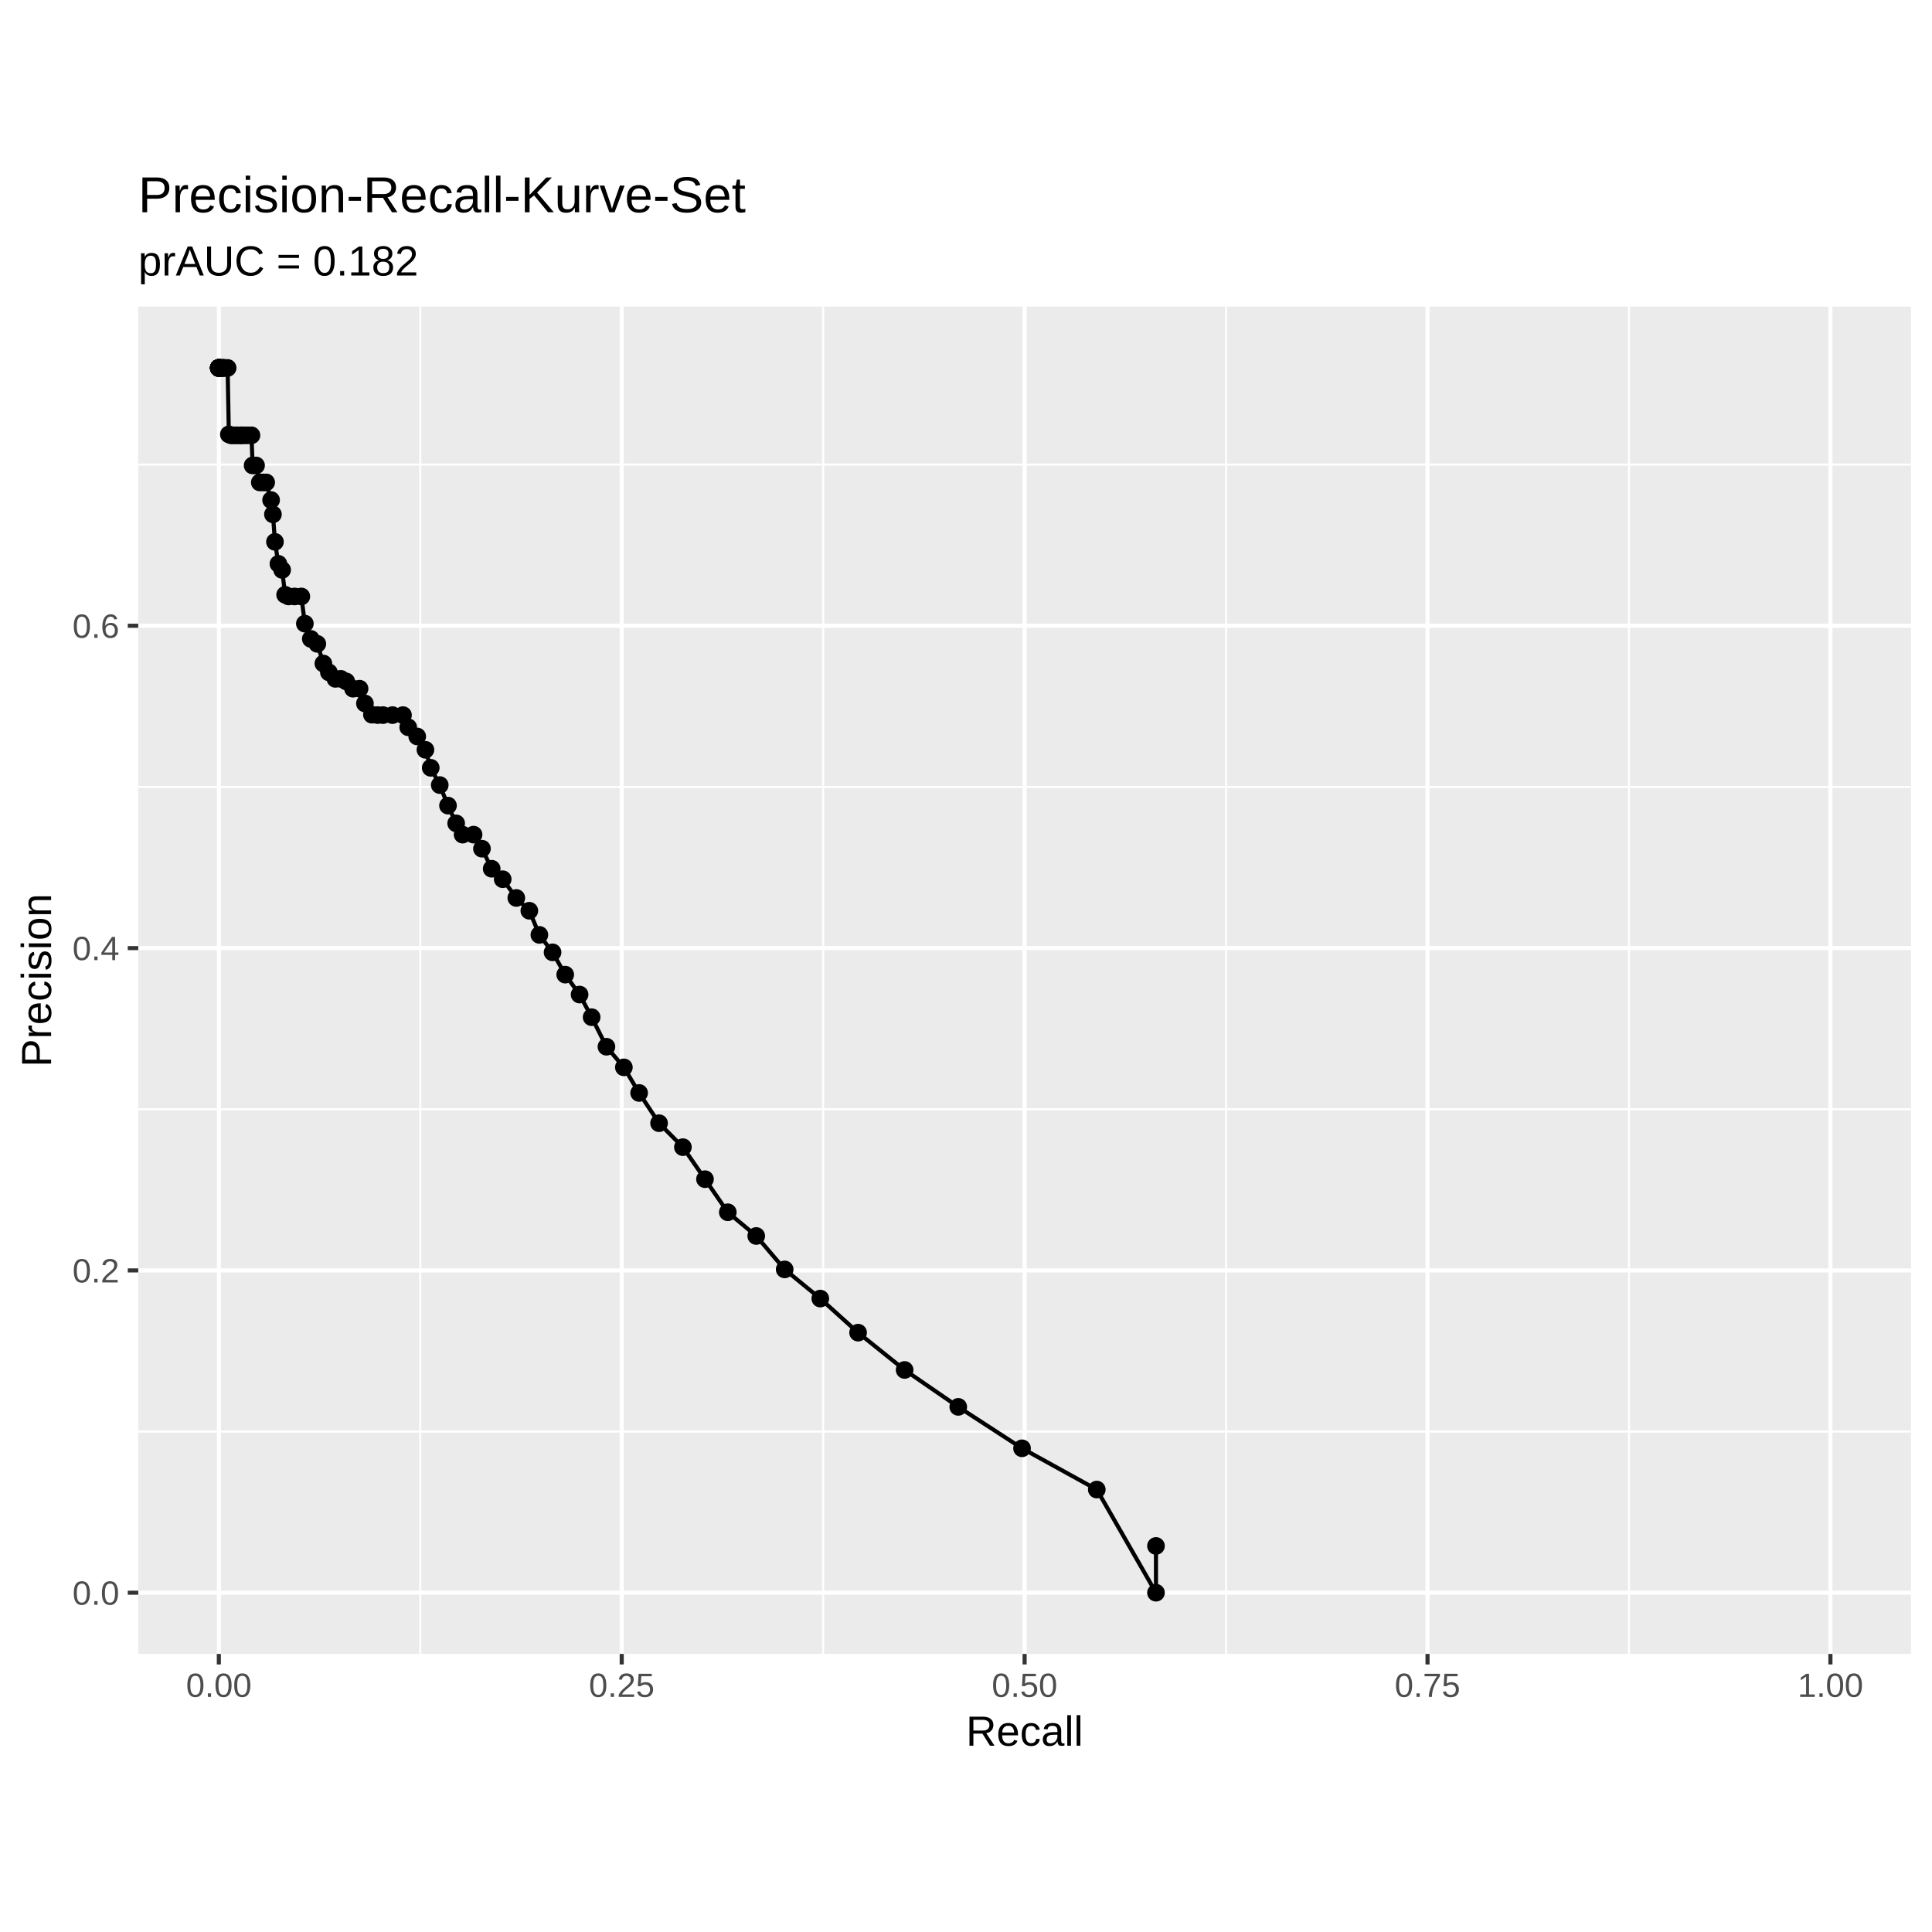
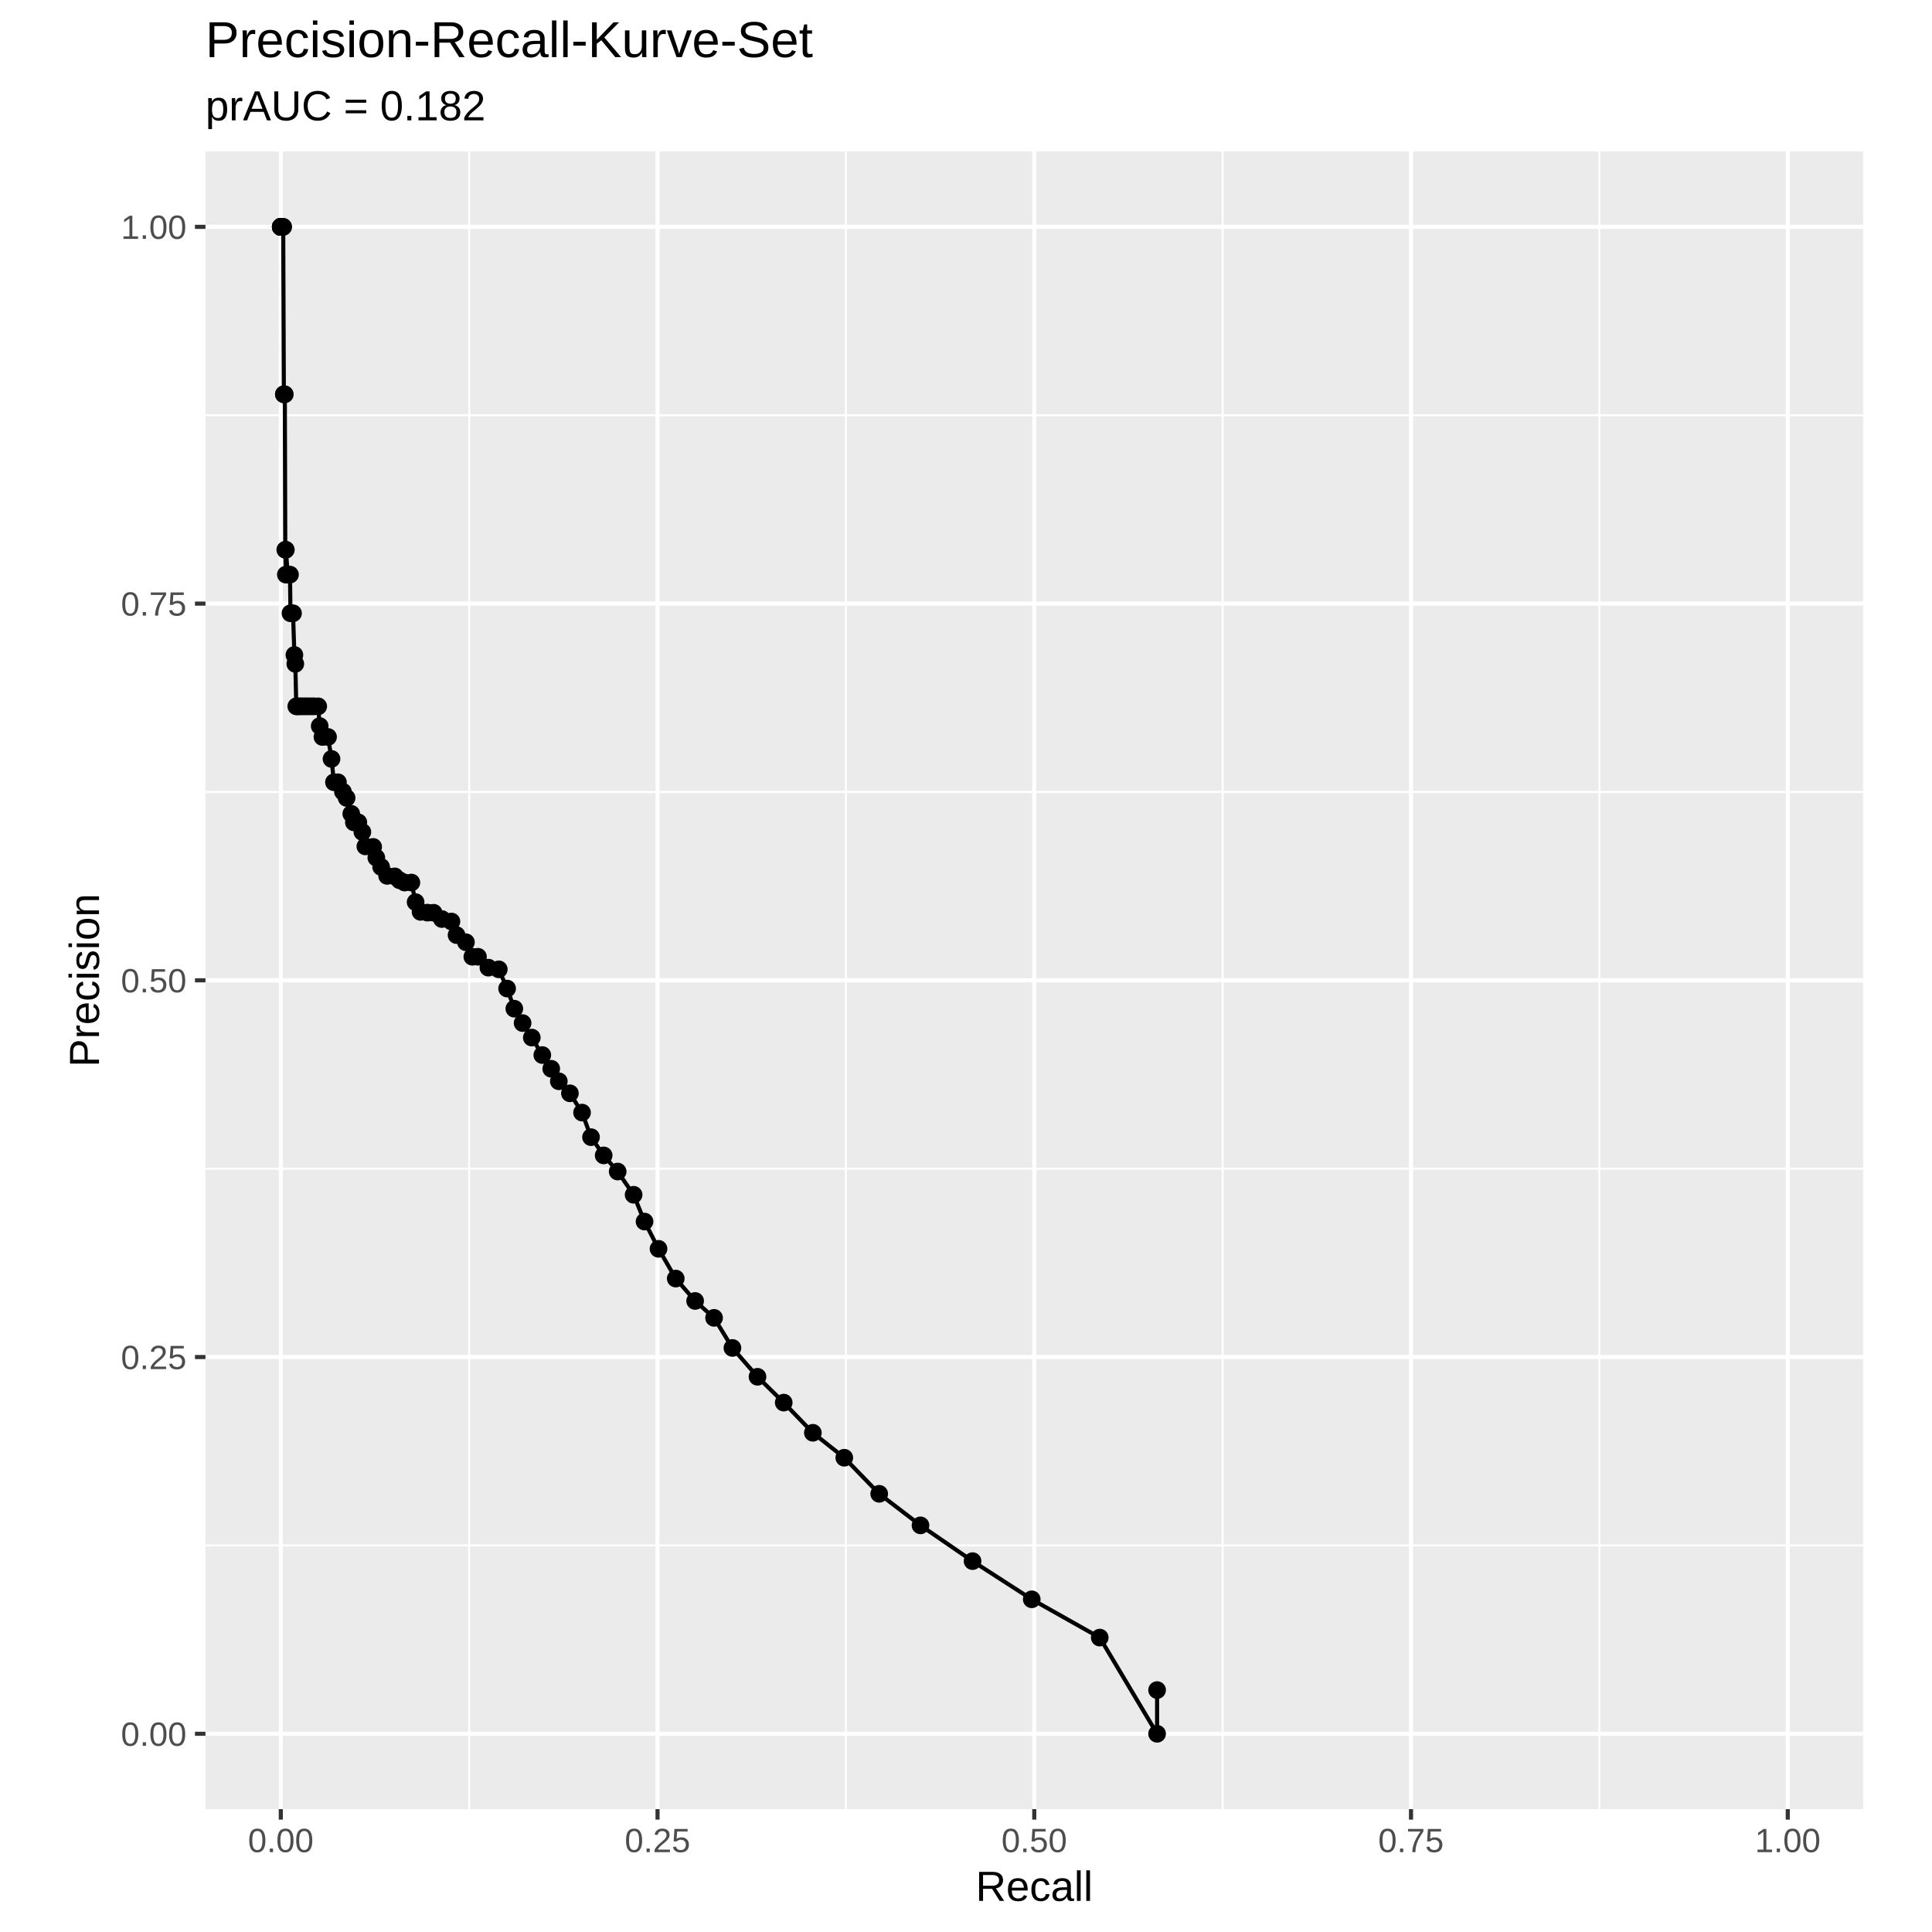
<svg xmlns="http://www.w3.org/2000/svg" class="svglite" width="504.00pt" height="504.00pt" viewBox="0 0 504.00 504.00">
  <defs>
    <style type="text/css">
    .svglite line, .svglite polyline, .svglite polygon, .svglite path, .svglite rect, .svglite circle {
      fill: none;
      stroke: #000000;
      stroke-linecap: round;
      stroke-linejoin: round;
      stroke-miterlimit: 10.00;
    }
    .svglite text {
      white-space: pre;
    }
  </style>
  </defs>
  <rect width="100%" height="100%" style="stroke: none; fill: #FFFFFF;" />
  <defs>
    <clipPath id="cpMC4wMHw1MDQuMDB8MC4wMHw1MDQuMDA=">
      <rect x="0.00" y="0.00" width="504.00" height="504.00" />
    </clipPath>
  </defs>
  <g clip-path="url(#cpMC4wMHw1MDQuMDB8MC4wMHw1MDQuMDA=)">
</g>
  <defs>
-     <clipPath id="cpMC4wMHw1MDQuMDB8NDAuNDh8NDYzLjUy">
-       <rect x="0" y="40.48" width="504.00" height="423.04" />
+     <clipPath id="cpMTIuNTB8NDkxLjUwfDAuMDB8NTA0LjAw">
+       <rect x="12.50" y="0.00" width="479.01" height="504.00" />
    </clipPath>
  </defs>
-   <g clip-path="url(#cpMC4wMHw1MDQuMDB8NDAuNDh8NDYzLjUy)">
-     <rect x="0" y="40.48" width="504.00" height="423.04" style="stroke-width: 1.07; stroke: #FFFFFF; fill: #FFFFFF;" />
+   <g clip-path="url(#cpMTIuNTB8NDkxLjUwfDAuMDB8NTA0LjAw)">
+     <rect x="12.50" y="0.00" width="479.01" height="504.00" style="stroke-width: 1.07; stroke: #FFFFFF; fill: #FFFFFF;" />
  </g>
  <g clip-path="url(#cpMC4wMHw1MDQuMDB8MC4wMHw1MDQuMDA=)">
</g>
  <defs>
-     <clipPath id="cpMzYuMDd8NDk4LjUyfDgwLjAwfDQzMS40Nw==">
-       <rect x="36.07" y="80.00" width="462.45" height="351.46" />
+     <clipPath id="cpNTMuNjB8NDg2LjAyfDM5LjUyfDQ3MS45NQ==">
+       <rect x="53.60" y="39.52" width="432.43" height="432.43" />
    </clipPath>
  </defs>
-   <g clip-path="url(#cpMzYuMDd8NDk4LjUyfDgwLjAwfDQzMS40Nw==)">
-     <rect x="36.07" y="80.00" width="462.45" height="351.46" style="stroke-width: 1.07; stroke: none; fill: #EBEBEB;" />
-     <polyline points="36.07,373.45 498.52,373.45 " style="stroke-width: 0.53; stroke: #FFFFFF; stroke-linecap: butt;" />
-     <polyline points="36.07,289.37 498.52,289.37 " style="stroke-width: 0.53; stroke: #FFFFFF; stroke-linecap: butt;" />
-     <polyline points="36.07,205.29 498.52,205.29 " style="stroke-width: 0.53; stroke: #FFFFFF; stroke-linecap: butt;" />
-     <polyline points="36.07,121.20 498.52,121.20 " style="stroke-width: 0.53; stroke: #FFFFFF; stroke-linecap: butt;" />
-     <polyline points="109.64,431.47 109.64,80.00 " style="stroke-width: 0.53; stroke: #FFFFFF; stroke-linecap: butt;" />
-     <polyline points="214.74,431.47 214.74,80.00 " style="stroke-width: 0.53; stroke: #FFFFFF; stroke-linecap: butt;" />
-     <polyline points="319.85,431.47 319.85,80.00 " style="stroke-width: 0.53; stroke: #FFFFFF; stroke-linecap: butt;" />
-     <polyline points="424.95,431.47 424.95,80.00 " style="stroke-width: 0.53; stroke: #FFFFFF; stroke-linecap: butt;" />
-     <polyline points="36.07,415.49 498.52,415.49 " style="stroke-width: 1.07; stroke: #FFFFFF; stroke-linecap: butt;" />
-     <polyline points="36.07,331.41 498.52,331.41 " style="stroke-width: 1.07; stroke: #FFFFFF; stroke-linecap: butt;" />
-     <polyline points="36.07,247.33 498.52,247.33 " style="stroke-width: 1.07; stroke: #FFFFFF; stroke-linecap: butt;" />
-     <polyline points="36.07,163.24 498.52,163.24 " style="stroke-width: 1.07; stroke: #FFFFFF; stroke-linecap: butt;" />
-     <polyline points="57.09,431.47 57.09,80.00 " style="stroke-width: 1.07; stroke: #FFFFFF; stroke-linecap: butt;" />
-     <polyline points="162.19,431.47 162.19,80.00 " style="stroke-width: 1.07; stroke: #FFFFFF; stroke-linecap: butt;" />
-     <polyline points="267.29,431.47 267.29,80.00 " style="stroke-width: 1.07; stroke: #FFFFFF; stroke-linecap: butt;" />
-     <polyline points="372.40,431.47 372.40,80.00 " style="stroke-width: 1.07; stroke: #FFFFFF; stroke-linecap: butt;" />
-     <polyline points="477.50,431.47 477.50,80.00 " style="stroke-width: 1.07; stroke: #FFFFFF; stroke-linecap: butt;" />
-     <circle cx="301.56" cy="415.49" r="1.95" style="stroke-width: 0.71; fill: #000000;" />
-     <circle cx="301.56" cy="403.29" r="1.95" style="stroke-width: 0.71; fill: #000000;" />
-     <circle cx="286.12" cy="388.58" r="1.95" style="stroke-width: 0.71; fill: #000000;" />
-     <circle cx="266.62" cy="377.82" r="1.95" style="stroke-width: 0.71; fill: #000000;" />
-     <circle cx="249.98" cy="367.01" r="1.95" style="stroke-width: 0.71; fill: #000000;" />
-     <circle cx="235.99" cy="357.38" r="1.95" style="stroke-width: 0.71; fill: #000000;" />
-     <circle cx="223.85" cy="347.65" r="1.95" style="stroke-width: 0.71; fill: #000000;" />
-     <circle cx="213.99" cy="338.76" r="1.95" style="stroke-width: 0.71; fill: #000000;" />
-     <circle cx="204.70" cy="331.15" r="1.95" style="stroke-width: 0.71; fill: #000000;" />
-     <circle cx="197.28" cy="322.43" r="1.95" style="stroke-width: 0.71; fill: #000000;" />
-     <circle cx="189.86" cy="316.24" r="1.95" style="stroke-width: 0.71; fill: #000000;" />
-     <circle cx="183.91" cy="307.61" r="1.95" style="stroke-width: 0.71; fill: #000000;" />
-     <circle cx="178.15" cy="299.26" r="1.95" style="stroke-width: 0.71; fill: #000000;" />
-     <circle cx="171.93" cy="293.01" r="1.95" style="stroke-width: 0.71; fill: #000000;" />
-     <circle cx="166.73" cy="285.12" r="1.95" style="stroke-width: 0.71; fill: #000000;" />
-     <circle cx="162.75" cy="278.44" r="1.95" style="stroke-width: 0.71; fill: #000000;" />
-     <circle cx="158.20" cy="273.06" r="1.95" style="stroke-width: 0.71; fill: #000000;" />
-     <circle cx="154.34" cy="265.35" r="1.95" style="stroke-width: 0.71; fill: #000000;" />
-     <circle cx="151.20" cy="259.45" r="1.95" style="stroke-width: 0.71; fill: #000000;" />
-     <circle cx="147.45" cy="254.25" r="1.95" style="stroke-width: 0.71; fill: #000000;" />
-     <circle cx="144.15" cy="248.44" r="1.95" style="stroke-width: 0.71; fill: #000000;" />
-     <circle cx="140.71" cy="243.88" r="1.95" style="stroke-width: 0.71; fill: #000000;" />
-     <circle cx="138.09" cy="237.59" r="1.95" style="stroke-width: 0.71; fill: #000000;" />
-     <circle cx="134.69" cy="234.25" r="1.95" style="stroke-width: 0.71; fill: #000000;" />
-     <circle cx="131.14" cy="229.36" r="1.95" style="stroke-width: 0.71; fill: #000000;" />
-     <circle cx="128.27" cy="226.63" r="1.95" style="stroke-width: 0.71; fill: #000000;" />
-     <circle cx="125.73" cy="221.40" r="1.95" style="stroke-width: 0.71; fill: #000000;" />
-     <circle cx="123.54" cy="217.73" r="1.95" style="stroke-width: 0.71; fill: #000000;" />
-     <circle cx="120.68" cy="217.73" r="1.95" style="stroke-width: 0.71; fill: #000000;" />
-     <circle cx="119.00" cy="214.79" r="1.95" style="stroke-width: 0.71; fill: #000000;" />
-     <circle cx="116.87" cy="210.16" r="1.95" style="stroke-width: 0.71; fill: #000000;" />
-     <circle cx="114.72" cy="204.80" r="1.95" style="stroke-width: 0.71; fill: #000000;" />
-     <circle cx="112.37" cy="200.30" r="1.95" style="stroke-width: 0.71; fill: #000000;" />
-     <circle cx="110.98" cy="195.60" r="1.95" style="stroke-width: 0.71; fill: #000000;" />
-     <circle cx="108.84" cy="192.12" r="1.95" style="stroke-width: 0.71; fill: #000000;" />
-     <circle cx="106.49" cy="189.72" r="1.95" style="stroke-width: 0.71; fill: #000000;" />
-     <circle cx="105.13" cy="186.55" r="1.95" style="stroke-width: 0.71; fill: #000000;" />
-     <circle cx="102.38" cy="186.55" r="1.95" style="stroke-width: 0.71; fill: #000000;" />
-     <circle cx="99.92" cy="186.55" r="1.95" style="stroke-width: 0.71; fill: #000000;" />
-     <circle cx="98.51" cy="186.55" r="1.95" style="stroke-width: 0.71; fill: #000000;" />
-     <circle cx="97.02" cy="186.44" r="1.95" style="stroke-width: 0.71; fill: #000000;" />
-     <circle cx="95.20" cy="183.51" r="1.95" style="stroke-width: 0.71; fill: #000000;" />
-     <circle cx="93.80" cy="179.66" r="1.95" style="stroke-width: 0.71; fill: #000000;" />
-     <circle cx="92.09" cy="179.66" r="1.95" style="stroke-width: 0.71; fill: #000000;" />
-     <circle cx="90.33" cy="177.77" r="1.95" style="stroke-width: 0.71; fill: #000000;" />
-     <circle cx="88.92" cy="177.09" r="1.95" style="stroke-width: 0.71; fill: #000000;" />
-     <circle cx="87.50" cy="177.09" r="1.95" style="stroke-width: 0.71; fill: #000000;" />
-     <circle cx="85.80" cy="175.40" r="1.95" style="stroke-width: 0.71; fill: #000000;" />
-     <circle cx="84.36" cy="173.09" r="1.95" style="stroke-width: 0.71; fill: #000000;" />
-     <circle cx="82.78" cy="167.96" r="1.95" style="stroke-width: 0.71; fill: #000000;" />
-     <circle cx="81.08" cy="166.67" r="1.95" style="stroke-width: 0.71; fill: #000000;" />
-     <circle cx="79.53" cy="162.69" r="1.95" style="stroke-width: 0.71; fill: #000000;" />
-     <circle cx="78.61" cy="155.60" r="1.95" style="stroke-width: 0.71; fill: #000000;" />
-     <circle cx="76.85" cy="155.60" r="1.95" style="stroke-width: 0.71; fill: #000000;" />
-     <circle cx="75.28" cy="155.60" r="1.95" style="stroke-width: 0.71; fill: #000000;" />
-     <circle cx="74.38" cy="155.16" r="1.95" style="stroke-width: 0.71; fill: #000000;" />
-     <circle cx="73.60" cy="148.67" r="1.95" style="stroke-width: 0.71; fill: #000000;" />
-     <circle cx="72.63" cy="147.09" r="1.95" style="stroke-width: 0.71; fill: #000000;" />
-     <circle cx="71.73" cy="141.35" r="1.95" style="stroke-width: 0.71; fill: #000000;" />
-     <circle cx="71.20" cy="134.18" r="1.95" style="stroke-width: 0.71; fill: #000000;" />
-     <circle cx="70.72" cy="130.45" r="1.95" style="stroke-width: 0.71; fill: #000000;" />
-     <circle cx="69.44" cy="125.85" r="1.95" style="stroke-width: 0.71; fill: #000000;" />
-     <circle cx="68.66" cy="125.85" r="1.95" style="stroke-width: 0.71; fill: #000000;" />
-     <circle cx="67.77" cy="125.85" r="1.95" style="stroke-width: 0.71; fill: #000000;" />
-     <circle cx="66.80" cy="121.42" r="1.95" style="stroke-width: 0.71; fill: #000000;" />
-     <circle cx="65.90" cy="121.42" r="1.95" style="stroke-width: 0.71; fill: #000000;" />
-     <circle cx="65.60" cy="113.56" r="1.95" style="stroke-width: 0.71; fill: #000000;" />
-     <circle cx="64.67" cy="113.56" r="1.95" style="stroke-width: 0.71; fill: #000000;" />
-     <circle cx="63.80" cy="113.56" r="1.95" style="stroke-width: 0.71; fill: #000000;" />
-     <circle cx="63.00" cy="113.56" r="1.95" style="stroke-width: 0.71; fill: #000000;" />
-     <circle cx="62.84" cy="113.56" r="1.95" style="stroke-width: 0.71; fill: #000000;" />
-     <circle cx="61.99" cy="113.56" r="1.95" style="stroke-width: 0.71; fill: #000000;" />
-     <circle cx="61.48" cy="113.56" r="1.95" style="stroke-width: 0.71; fill: #000000;" />
-     <circle cx="60.73" cy="113.56" r="1.95" style="stroke-width: 0.71; fill: #000000;" />
-     <circle cx="60.28" cy="113.56" r="1.95" style="stroke-width: 0.71; fill: #000000;" />
-     <circle cx="59.70" cy="113.32" r="1.95" style="stroke-width: 0.71; fill: #000000;" />
-     <circle cx="59.38" cy="95.98" r="1.95" style="stroke-width: 0.71; fill: #000000;" />
-     <circle cx="58.60" cy="95.98" r="1.95" style="stroke-width: 0.71; fill: #000000;" />
-     <circle cx="58.32" cy="95.98" r="1.95" style="stroke-width: 0.71; fill: #000000;" />
-     <circle cx="58.16" cy="95.98" r="1.95" style="stroke-width: 0.71; fill: #000000;" />
-     <circle cx="58.07" cy="95.98" r="1.95" style="stroke-width: 0.71; fill: #000000;" />
-     <circle cx="57.61" cy="95.98" r="1.95" style="stroke-width: 0.71; fill: #000000;" />
-     <circle cx="57.39" cy="95.98" r="1.95" style="stroke-width: 0.71; fill: #000000;" />
-     <circle cx="57.39" cy="95.98" r="1.95" style="stroke-width: 0.71; fill: #000000;" />
-     <circle cx="57.39" cy="95.98" r="1.95" style="stroke-width: 0.71; fill: #000000;" />
-     <circle cx="57.18" cy="95.98" r="1.95" style="stroke-width: 0.71; fill: #000000;" />
-     <circle cx="57.09" cy="95.98" r="1.95" style="stroke-width: 0.71; fill: #000000;" />
-     <circle cx="57.09" cy="95.98" r="1.95" style="stroke-width: 0.71; fill: #000000;" />
-     <circle cx="57.09" cy="95.98" r="1.95" style="stroke-width: 0.71; fill: #000000;" />
-     <circle cx="57.09" cy="95.98" r="1.95" style="stroke-width: 0.71; fill: #000000;" />
-     <circle cx="57.09" cy="95.98" r="1.95" style="stroke-width: 0.71; fill: #000000;" />
-     <circle cx="57.09" cy="95.98" r="1.95" style="stroke-width: 0.71; fill: #000000;" />
-     <circle cx="57.09" cy="95.98" r="1.95" style="stroke-width: 0.71; fill: #000000;" />
-     <circle cx="57.09" cy="95.98" r="1.95" style="stroke-width: 0.71; fill: #000000;" />
-     <circle cx="57.09" cy="95.98" r="1.95" style="stroke-width: 0.71; fill: #000000;" />
-     <circle cx="57.09" cy="95.98" r="1.95" style="stroke-width: 0.71; fill: #000000;" />
-     <circle cx="57.09" cy="95.98" r="1.95" style="stroke-width: 0.71; fill: #000000;" />
-     <circle cx="57.09" cy="95.98" r="1.95" style="stroke-width: 0.71; fill: #000000;" />
-     <circle cx="57.09" cy="95.98" r="1.95" style="stroke-width: 0.71; fill: #000000;" />
-     <circle cx="57.09" cy="95.98" r="1.95" style="stroke-width: 0.71; fill: #000000;" />
-     <circle cx="57.09" cy="95.98" r="1.95" style="stroke-width: 0.71; fill: #000000;" />
-     <circle cx="57.09" cy="95.98" r="1.95" style="stroke-width: 0.71; fill: #000000;" />
-     <circle cx="57.09" cy="95.98" r="1.95" style="stroke-width: 0.71; fill: #000000;" />
-     <polyline points="57.09,95.98 57.09,95.98 57.09,95.98 57.09,95.98 57.09,95.98 57.09,95.98 57.09,95.98 57.09,95.98 57.09,95.98 57.09,95.98 57.09,95.98 57.09,95.98 57.09,95.98 57.09,95.98 57.09,95.98 57.09,95.98 57.09,95.98 57.18,95.98 57.39,95.98 57.39,95.98 57.39,95.98 57.61,95.98 58.07,95.98 58.16,95.98 58.32,95.98 58.60,95.98 59.38,95.98 59.70,113.32 60.28,113.56 60.73,113.56 61.48,113.56 61.99,113.56 62.84,113.56 63.00,113.56 63.80,113.56 64.67,113.56 65.60,113.56 65.90,121.42 66.80,121.42 67.77,125.85 68.66,125.85 69.44,125.85 70.72,130.45 71.20,134.18 71.73,141.35 72.63,147.09 73.60,148.67 74.38,155.16 75.28,155.60 76.85,155.60 78.61,155.60 79.53,162.69 81.08,166.67 82.78,167.96 84.36,173.09 85.80,175.40 87.50,177.09 88.92,177.09 90.33,177.77 92.09,179.66 93.80,179.66 95.20,183.51 97.02,186.44 98.51,186.55 99.92,186.55 102.38,186.55 105.13,186.55 106.49,189.72 108.84,192.12 110.98,195.60 112.37,200.30 114.72,204.80 116.87,210.16 119.00,214.79 120.68,217.73 123.54,217.73 125.73,221.40 128.27,226.63 131.14,229.36 134.69,234.25 138.09,237.59 140.71,243.88 144.15,248.44 147.45,254.25 151.20,259.45 154.34,265.35 158.20,273.06 162.75,278.44 166.73,285.12 171.93,293.01 178.15,299.26 183.91,307.61 189.86,316.24 197.28,322.43 204.70,331.15 213.99,338.76 223.85,347.65 235.99,357.38 249.98,367.01 266.62,377.82 286.12,388.58 301.56,415.49 301.56,403.29 " style="stroke-width: 1.07; stroke-linecap: butt;" />
+   <g clip-path="url(#cpNTMuNjB8NDg2LjAyfDM5LjUyfDQ3MS45NQ==)">
+     <rect x="53.60" y="39.52" width="432.43" height="432.43" style="stroke-width: 1.07; stroke: none; fill: #EBEBEB;" />
+     <polyline points="53.60,403.15 486.02,403.15 " style="stroke-width: 0.53; stroke: #FFFFFF; stroke-linecap: butt;" />
+     <polyline points="53.60,304.87 486.02,304.87 " style="stroke-width: 0.53; stroke: #FFFFFF; stroke-linecap: butt;" />
+     <polyline points="53.60,206.60 486.02,206.60 " style="stroke-width: 0.53; stroke: #FFFFFF; stroke-linecap: butt;" />
+     <polyline points="53.60,108.32 486.02,108.32 " style="stroke-width: 0.53; stroke: #FFFFFF; stroke-linecap: butt;" />
+     <polyline points="122.39,471.95 122.39,39.52 " style="stroke-width: 0.53; stroke: #FFFFFF; stroke-linecap: butt;" />
+     <polyline points="220.67,471.95 220.67,39.52 " style="stroke-width: 0.53; stroke: #FFFFFF; stroke-linecap: butt;" />
+     <polyline points="318.95,471.95 318.95,39.52 " style="stroke-width: 0.53; stroke: #FFFFFF; stroke-linecap: butt;" />
+     <polyline points="417.23,471.95 417.23,39.52 " style="stroke-width: 0.53; stroke: #FFFFFF; stroke-linecap: butt;" />
+     <polyline points="53.60,452.29 486.02,452.29 " style="stroke-width: 1.07; stroke: #FFFFFF; stroke-linecap: butt;" />
+     <polyline points="53.60,354.01 486.02,354.01 " style="stroke-width: 1.07; stroke: #FFFFFF; stroke-linecap: butt;" />
+     <polyline points="53.60,255.74 486.02,255.74 " style="stroke-width: 1.07; stroke: #FFFFFF; stroke-linecap: butt;" />
+     <polyline points="53.60,157.46 486.02,157.46 " style="stroke-width: 1.07; stroke: #FFFFFF; stroke-linecap: butt;" />
+     <polyline points="53.60,59.18 486.02,59.18 " style="stroke-width: 1.07; stroke: #FFFFFF; stroke-linecap: butt;" />
+     <polyline points="73.25,471.95 73.25,39.52 " style="stroke-width: 1.07; stroke: #FFFFFF; stroke-linecap: butt;" />
+     <polyline points="171.53,471.95 171.53,39.52 " style="stroke-width: 1.07; stroke: #FFFFFF; stroke-linecap: butt;" />
+     <polyline points="269.81,471.95 269.81,39.52 " style="stroke-width: 1.07; stroke: #FFFFFF; stroke-linecap: butt;" />
+     <polyline points="368.09,471.95 368.09,39.52 " style="stroke-width: 1.07; stroke: #FFFFFF; stroke-linecap: butt;" />
+     <polyline points="466.37,471.95 466.37,39.52 " style="stroke-width: 1.07; stroke: #FFFFFF; stroke-linecap: butt;" />
+     <circle cx="301.85" cy="452.29" r="1.95" style="stroke-width: 0.71; fill: #000000;" />
+     <circle cx="301.85" cy="440.89" r="1.95" style="stroke-width: 0.71; fill: #000000;" />
+     <circle cx="286.89" cy="427.20" r="1.95" style="stroke-width: 0.71; fill: #000000;" />
+     <circle cx="269.15" cy="417.21" r="1.95" style="stroke-width: 0.71; fill: #000000;" />
+     <circle cx="253.71" cy="407.25" r="1.95" style="stroke-width: 0.71; fill: #000000;" />
+     <circle cx="240.13" cy="397.92" r="1.95" style="stroke-width: 0.71; fill: #000000;" />
+     <circle cx="229.36" cy="389.69" r="1.95" style="stroke-width: 0.71; fill: #000000;" />
+     <circle cx="220.25" cy="380.28" r="1.95" style="stroke-width: 0.71; fill: #000000;" />
+     <circle cx="212.05" cy="373.77" r="1.95" style="stroke-width: 0.71; fill: #000000;" />
+     <circle cx="204.45" cy="365.90" r="1.95" style="stroke-width: 0.71; fill: #000000;" />
+     <circle cx="197.61" cy="359.16" r="1.95" style="stroke-width: 0.71; fill: #000000;" />
+     <circle cx="191.07" cy="351.64" r="1.95" style="stroke-width: 0.71; fill: #000000;" />
+     <circle cx="186.28" cy="343.79" r="1.95" style="stroke-width: 0.71; fill: #000000;" />
+     <circle cx="181.34" cy="339.38" r="1.95" style="stroke-width: 0.71; fill: #000000;" />
+     <circle cx="176.28" cy="333.54" r="1.95" style="stroke-width: 0.71; fill: #000000;" />
+     <circle cx="171.79" cy="325.78" r="1.95" style="stroke-width: 0.71; fill: #000000;" />
+     <circle cx="168.14" cy="318.67" r="1.95" style="stroke-width: 0.71; fill: #000000;" />
+     <circle cx="165.29" cy="311.68" r="1.95" style="stroke-width: 0.71; fill: #000000;" />
+     <circle cx="161.13" cy="305.62" r="1.95" style="stroke-width: 0.71; fill: #000000;" />
+     <circle cx="157.48" cy="301.41" r="1.95" style="stroke-width: 0.71; fill: #000000;" />
+     <circle cx="154.18" cy="296.65" r="1.95" style="stroke-width: 0.71; fill: #000000;" />
+     <circle cx="151.84" cy="290.24" r="1.95" style="stroke-width: 0.71; fill: #000000;" />
+     <circle cx="148.67" cy="285.21" r="1.95" style="stroke-width: 0.71; fill: #000000;" />
+     <circle cx="145.78" cy="282.07" r="1.95" style="stroke-width: 0.71; fill: #000000;" />
+     <circle cx="143.80" cy="278.81" r="1.95" style="stroke-width: 0.71; fill: #000000;" />
+     <circle cx="141.47" cy="275.23" r="1.95" style="stroke-width: 0.71; fill: #000000;" />
+     <circle cx="138.73" cy="270.67" r="1.95" style="stroke-width: 0.71; fill: #000000;" />
+     <circle cx="136.33" cy="266.89" r="1.95" style="stroke-width: 0.71; fill: #000000;" />
+     <circle cx="134.17" cy="263.14" r="1.95" style="stroke-width: 0.71; fill: #000000;" />
+     <circle cx="132.29" cy="257.88" r="1.95" style="stroke-width: 0.71; fill: #000000;" />
+     <circle cx="130.12" cy="252.87" r="1.95" style="stroke-width: 0.71; fill: #000000;" />
+     <circle cx="127.41" cy="252.43" r="1.95" style="stroke-width: 0.71; fill: #000000;" />
+     <circle cx="124.69" cy="249.59" r="1.95" style="stroke-width: 0.71; fill: #000000;" />
+     <circle cx="123.22" cy="249.59" r="1.95" style="stroke-width: 0.71; fill: #000000;" />
+     <circle cx="121.55" cy="245.80" r="1.95" style="stroke-width: 0.71; fill: #000000;" />
+     <circle cx="119.10" cy="243.94" r="1.95" style="stroke-width: 0.71; fill: #000000;" />
+     <circle cx="117.77" cy="240.39" r="1.95" style="stroke-width: 0.71; fill: #000000;" />
+     <circle cx="115.28" cy="239.75" r="1.95" style="stroke-width: 0.71; fill: #000000;" />
+     <circle cx="113.11" cy="238.11" r="1.95" style="stroke-width: 0.71; fill: #000000;" />
+     <circle cx="111.51" cy="238.08" r="1.95" style="stroke-width: 0.71; fill: #000000;" />
+     <circle cx="109.71" cy="237.88" r="1.95" style="stroke-width: 0.71; fill: #000000;" />
+     <circle cx="108.42" cy="235.34" r="1.95" style="stroke-width: 0.71; fill: #000000;" />
+     <circle cx="107.32" cy="230.23" r="1.95" style="stroke-width: 0.71; fill: #000000;" />
+     <circle cx="105.56" cy="230.23" r="1.95" style="stroke-width: 0.71; fill: #000000;" />
+     <circle cx="104.24" cy="229.63" r="1.95" style="stroke-width: 0.71; fill: #000000;" />
+     <circle cx="102.98" cy="228.62" r="1.95" style="stroke-width: 0.71; fill: #000000;" />
+     <circle cx="100.99" cy="228.49" r="1.95" style="stroke-width: 0.71; fill: #000000;" />
+     <circle cx="99.43" cy="226.17" r="1.95" style="stroke-width: 0.71; fill: #000000;" />
+     <circle cx="98.17" cy="223.74" r="1.95" style="stroke-width: 0.71; fill: #000000;" />
+     <circle cx="97.35" cy="220.93" r="1.95" style="stroke-width: 0.71; fill: #000000;" />
+     <circle cx="95.31" cy="220.80" r="1.95" style="stroke-width: 0.71; fill: #000000;" />
+     <circle cx="94.53" cy="217.04" r="1.95" style="stroke-width: 0.71; fill: #000000;" />
+     <circle cx="93.48" cy="214.53" r="1.95" style="stroke-width: 0.71; fill: #000000;" />
+     <circle cx="92.32" cy="214.53" r="1.95" style="stroke-width: 0.71; fill: #000000;" />
+     <circle cx="91.64" cy="212.30" r="1.95" style="stroke-width: 0.71; fill: #000000;" />
+     <circle cx="90.42" cy="208.15" r="1.95" style="stroke-width: 0.71; fill: #000000;" />
+     <circle cx="89.46" cy="206.54" r="1.95" style="stroke-width: 0.71; fill: #000000;" />
+     <circle cx="88.16" cy="204.07" r="1.95" style="stroke-width: 0.71; fill: #000000;" />
+     <circle cx="87.12" cy="204.07" r="1.95" style="stroke-width: 0.71; fill: #000000;" />
+     <circle cx="86.48" cy="197.98" r="1.95" style="stroke-width: 0.71; fill: #000000;" />
+     <circle cx="85.58" cy="192.25" r="1.95" style="stroke-width: 0.71; fill: #000000;" />
+     <circle cx="84.11" cy="192.25" r="1.95" style="stroke-width: 0.71; fill: #000000;" />
+     <circle cx="83.40" cy="189.41" r="1.95" style="stroke-width: 0.71; fill: #000000;" />
+     <circle cx="83.02" cy="184.26" r="1.95" style="stroke-width: 0.71; fill: #000000;" />
+     <circle cx="81.97" cy="184.26" r="1.95" style="stroke-width: 0.71; fill: #000000;" />
+     <circle cx="81.27" cy="184.26" r="1.95" style="stroke-width: 0.71; fill: #000000;" />
+     <circle cx="80.62" cy="184.26" r="1.95" style="stroke-width: 0.71; fill: #000000;" />
+     <circle cx="79.91" cy="184.26" r="1.95" style="stroke-width: 0.71; fill: #000000;" />
+     <circle cx="79.31" cy="184.26" r="1.95" style="stroke-width: 0.71; fill: #000000;" />
+     <circle cx="78.65" cy="184.26" r="1.95" style="stroke-width: 0.71; fill: #000000;" />
+     <circle cx="78.06" cy="184.26" r="1.95" style="stroke-width: 0.71; fill: #000000;" />
+     <circle cx="77.55" cy="184.26" r="1.95" style="stroke-width: 0.71; fill: #000000;" />
+     <circle cx="77.29" cy="184.26" r="1.95" style="stroke-width: 0.71; fill: #000000;" />
+     <circle cx="77.04" cy="173.18" r="1.95" style="stroke-width: 0.71; fill: #000000;" />
+     <circle cx="76.80" cy="170.86" r="1.95" style="stroke-width: 0.71; fill: #000000;" />
+     <circle cx="76.44" cy="159.98" r="1.95" style="stroke-width: 0.71; fill: #000000;" />
+     <circle cx="75.78" cy="159.98" r="1.95" style="stroke-width: 0.71; fill: #000000;" />
+     <circle cx="75.65" cy="149.90" r="1.95" style="stroke-width: 0.71; fill: #000000;" />
+     <circle cx="75.08" cy="149.90" r="1.95" style="stroke-width: 0.71; fill: #000000;" />
+     <circle cx="74.57" cy="149.90" r="1.95" style="stroke-width: 0.71; fill: #000000;" />
+     <circle cx="74.57" cy="143.42" r="1.95" style="stroke-width: 0.71; fill: #000000;" />
+     <circle cx="74.42" cy="143.42" r="1.95" style="stroke-width: 0.71; fill: #000000;" />
+     <circle cx="74.30" cy="102.86" r="1.95" style="stroke-width: 0.71; fill: #000000;" />
+     <circle cx="74.05" cy="102.86" r="1.95" style="stroke-width: 0.71; fill: #000000;" />
+     <circle cx="74.05" cy="102.86" r="1.95" style="stroke-width: 0.71; fill: #000000;" />
+     <circle cx="73.88" cy="59.18" r="1.95" style="stroke-width: 0.71; fill: #000000;" />
+     <circle cx="73.79" cy="59.18" r="1.95" style="stroke-width: 0.71; fill: #000000;" />
+     <circle cx="73.37" cy="59.18" r="1.95" style="stroke-width: 0.71; fill: #000000;" />
+     <circle cx="73.37" cy="59.18" r="1.95" style="stroke-width: 0.71; fill: #000000;" />
+     <circle cx="73.25" cy="59.18" r="1.95" style="stroke-width: 0.71; fill: #000000;" />
+     <circle cx="73.25" cy="59.18" r="1.95" style="stroke-width: 0.71; fill: #000000;" />
+     <circle cx="73.25" cy="59.18" r="1.95" style="stroke-width: 0.71; fill: #000000;" />
+     <circle cx="73.25" cy="59.18" r="1.95" style="stroke-width: 0.71; fill: #000000;" />
+     <circle cx="73.25" cy="59.18" r="1.95" style="stroke-width: 0.71; fill: #000000;" />
+     <circle cx="73.25" cy="59.18" r="1.95" style="stroke-width: 0.71; fill: #000000;" />
+     <circle cx="73.25" cy="59.18" r="1.95" style="stroke-width: 0.71; fill: #000000;" />
+     <circle cx="73.25" cy="59.18" r="1.95" style="stroke-width: 0.71; fill: #000000;" />
+     <circle cx="73.25" cy="59.18" r="1.95" style="stroke-width: 0.71; fill: #000000;" />
+     <circle cx="73.25" cy="59.18" r="1.95" style="stroke-width: 0.71; fill: #000000;" />
+     <circle cx="73.25" cy="59.18" r="1.95" style="stroke-width: 0.71; fill: #000000;" />
+     <circle cx="73.25" cy="59.18" r="1.95" style="stroke-width: 0.71; fill: #000000;" />
+     <circle cx="73.25" cy="59.18" r="1.95" style="stroke-width: 0.71; fill: #000000;" />
+     <circle cx="73.25" cy="59.18" r="1.95" style="stroke-width: 0.71; fill: #000000;" />
+     <polyline points="73.25,59.18 73.25,59.18 73.25,59.18 73.25,59.18 73.25,59.18 73.25,59.18 73.25,59.18 73.25,59.18 73.25,59.18 73.25,59.18 73.25,59.18 73.25,59.18 73.25,59.18 73.25,59.18 73.37,59.18 73.37,59.18 73.79,59.18 73.88,59.18 74.05,102.86 74.05,102.86 74.30,102.86 74.42,143.42 74.57,149.90 74.57,143.42 75.08,149.90 75.65,149.90 75.78,159.98 76.44,159.98 76.80,170.86 77.04,173.18 77.29,184.26 77.55,184.26 78.06,184.26 78.65,184.26 79.31,184.26 79.91,184.26 80.62,184.26 81.27,184.26 81.97,184.26 83.02,184.26 83.40,189.41 84.11,192.25 85.58,192.25 86.48,197.98 87.12,204.07 88.16,204.07 89.46,206.54 90.42,208.15 91.64,212.30 92.32,214.53 93.48,214.53 94.53,217.04 95.31,220.80 97.35,220.93 98.17,223.74 99.43,226.17 100.99,228.49 102.98,228.62 104.24,229.63 105.56,230.23 107.32,230.23 108.42,235.34 109.71,237.88 111.51,238.08 113.11,238.11 115.28,239.75 117.77,240.39 119.10,243.94 121.55,245.80 123.22,249.59 124.69,249.59 127.41,252.43 130.12,252.87 132.29,257.88 134.17,263.14 136.33,266.89 138.73,270.67 141.47,275.23 143.80,278.81 145.78,282.07 148.67,285.21 151.84,290.24 154.18,296.65 157.48,301.41 161.13,305.62 165.29,311.68 168.14,318.67 171.79,325.78 176.28,333.54 181.34,339.38 186.28,343.79 191.07,351.64 197.61,359.16 204.45,365.90 212.05,373.77 220.25,380.28 229.36,389.69 240.13,397.92 253.71,407.25 269.15,417.21 286.89,427.20 301.85,452.29 301.85,440.89 " style="stroke-width: 1.07; stroke-linecap: butt;" />
  </g>
  <g clip-path="url(#cpMC4wMHw1MDQuMDB8MC4wMHw1MDQuMDA=)">
-     <text x="31.14" y="418.63" text-anchor="end" style="font-size: 8.80px;fill: #4D4D4D; font-family: &quot;Arimo&quot;;" textLength="12.42px" lengthAdjust="spacingAndGlyphs">0.0</text>
-     <text x="31.14" y="334.55" text-anchor="end" style="font-size: 8.80px;fill: #4D4D4D; font-family: &quot;Arimo&quot;;" textLength="12.42px" lengthAdjust="spacingAndGlyphs">0.2</text>
-     <text x="31.14" y="250.47" text-anchor="end" style="font-size: 8.80px;fill: #4D4D4D; font-family: &quot;Arimo&quot;;" textLength="12.42px" lengthAdjust="spacingAndGlyphs">0.4</text>
-     <text x="31.14" y="166.39" text-anchor="end" style="font-size: 8.80px;fill: #4D4D4D; font-family: &quot;Arimo&quot;;" textLength="12.42px" lengthAdjust="spacingAndGlyphs">0.6</text>
-     <polyline points="33.33,415.49 36.07,415.49 " style="stroke-width: 1.07; stroke: #333333; stroke-linecap: butt;" />
-     <polyline points="33.33,331.41 36.07,331.41 " style="stroke-width: 1.07; stroke: #333333; stroke-linecap: butt;" />
-     <polyline points="33.33,247.33 36.07,247.33 " style="stroke-width: 1.07; stroke: #333333; stroke-linecap: butt;" />
-     <polyline points="33.33,163.24 36.07,163.24 " style="stroke-width: 1.07; stroke: #333333; stroke-linecap: butt;" />
-     <polyline points="57.09,434.21 57.09,431.47 " style="stroke-width: 1.07; stroke: #333333; stroke-linecap: butt;" />
-     <polyline points="162.19,434.21 162.19,431.47 " style="stroke-width: 1.07; stroke: #333333; stroke-linecap: butt;" />
-     <polyline points="267.29,434.21 267.29,431.47 " style="stroke-width: 1.07; stroke: #333333; stroke-linecap: butt;" />
-     <polyline points="372.40,434.21 372.40,431.47 " style="stroke-width: 1.07; stroke: #333333; stroke-linecap: butt;" />
-     <polyline points="477.50,434.21 477.50,431.47 " style="stroke-width: 1.07; stroke: #333333; stroke-linecap: butt;" />
-     <text x="57.09" y="442.68" text-anchor="middle" style="font-size: 8.80px;fill: #4D4D4D; font-family: &quot;Arimo&quot;;" textLength="17.45px" lengthAdjust="spacingAndGlyphs">0.00</text>
-     <text x="162.19" y="442.68" text-anchor="middle" style="font-size: 8.80px;fill: #4D4D4D; font-family: &quot;Arimo&quot;;" textLength="17.45px" lengthAdjust="spacingAndGlyphs">0.25</text>
-     <text x="267.29" y="442.68" text-anchor="middle" style="font-size: 8.80px;fill: #4D4D4D; font-family: &quot;Arimo&quot;;" textLength="17.45px" lengthAdjust="spacingAndGlyphs">0.50</text>
-     <text x="372.40" y="442.68" text-anchor="middle" style="font-size: 8.80px;fill: #4D4D4D; font-family: &quot;Arimo&quot;;" textLength="17.45px" lengthAdjust="spacingAndGlyphs">0.75</text>
-     <text x="477.50" y="442.68" text-anchor="middle" style="font-size: 8.80px;fill: #4D4D4D; font-family: &quot;Arimo&quot;;" textLength="17.45px" lengthAdjust="spacingAndGlyphs">1.00</text>
-     <text x="267.29" y="455.40" text-anchor="middle" style="font-size: 11.00px; font-family: &quot;Arimo&quot;;" textLength="30.17px" lengthAdjust="spacingAndGlyphs">Recall</text>
-     <text transform="translate(13.33,255.74) rotate(-90)" text-anchor="middle" style="font-size: 11.00px; font-family: &quot;Arimo&quot;;" textLength="47.07px" lengthAdjust="spacingAndGlyphs">Precision</text>
-     <text x="36.07" y="71.88" style="font-size: 11.00px; font-family: &quot;Arimo&quot;;" textLength="73.46px" lengthAdjust="spacingAndGlyphs">prAUC = 0.182</text>
-     <text x="36.07" y="55.38" style="font-size: 13.20px; font-family: &quot;Arimo&quot;;" textLength="160.70px" lengthAdjust="spacingAndGlyphs">Precision-Recall-Kurve-Set</text>
+     <text x="48.67" y="455.44" text-anchor="end" style="font-size: 8.80px;fill: #4D4D4D; font-family: &quot;Arimo&quot;;" textLength="17.45px" lengthAdjust="spacingAndGlyphs">0.00</text>
+     <text x="48.67" y="357.16" text-anchor="end" style="font-size: 8.80px;fill: #4D4D4D; font-family: &quot;Arimo&quot;;" textLength="17.45px" lengthAdjust="spacingAndGlyphs">0.25</text>
+     <text x="48.67" y="258.88" text-anchor="end" style="font-size: 8.80px;fill: #4D4D4D; font-family: &quot;Arimo&quot;;" textLength="17.45px" lengthAdjust="spacingAndGlyphs">0.50</text>
+     <text x="48.67" y="160.60" text-anchor="end" style="font-size: 8.80px;fill: #4D4D4D; font-family: &quot;Arimo&quot;;" textLength="17.45px" lengthAdjust="spacingAndGlyphs">0.75</text>
+     <text x="48.67" y="62.32" text-anchor="end" style="font-size: 8.80px;fill: #4D4D4D; font-family: &quot;Arimo&quot;;" textLength="17.45px" lengthAdjust="spacingAndGlyphs">1.00</text>
+     <polyline points="50.86,452.29 53.60,452.29 " style="stroke-width: 1.07; stroke: #333333; stroke-linecap: butt;" />
+     <polyline points="50.86,354.01 53.60,354.01 " style="stroke-width: 1.07; stroke: #333333; stroke-linecap: butt;" />
+     <polyline points="50.86,255.74 53.60,255.74 " style="stroke-width: 1.07; stroke: #333333; stroke-linecap: butt;" />
+     <polyline points="50.86,157.46 53.60,157.46 " style="stroke-width: 1.07; stroke: #333333; stroke-linecap: butt;" />
+     <polyline points="50.86,59.18 53.60,59.18 " style="stroke-width: 1.07; stroke: #333333; stroke-linecap: butt;" />
+     <polyline points="73.25,474.69 73.25,471.95 " style="stroke-width: 1.07; stroke: #333333; stroke-linecap: butt;" />
+     <polyline points="171.53,474.69 171.53,471.95 " style="stroke-width: 1.07; stroke: #333333; stroke-linecap: butt;" />
+     <polyline points="269.81,474.69 269.81,471.95 " style="stroke-width: 1.07; stroke: #333333; stroke-linecap: butt;" />
+     <polyline points="368.09,474.69 368.09,471.95 " style="stroke-width: 1.07; stroke: #333333; stroke-linecap: butt;" />
+     <polyline points="466.37,474.69 466.37,471.95 " style="stroke-width: 1.07; stroke: #333333; stroke-linecap: butt;" />
+     <text x="73.25" y="483.17" text-anchor="middle" style="font-size: 8.80px;fill: #4D4D4D; font-family: &quot;Arimo&quot;;" textLength="17.45px" lengthAdjust="spacingAndGlyphs">0.00</text>
+     <text x="171.53" y="483.17" text-anchor="middle" style="font-size: 8.80px;fill: #4D4D4D; font-family: &quot;Arimo&quot;;" textLength="17.45px" lengthAdjust="spacingAndGlyphs">0.25</text>
+     <text x="269.81" y="483.17" text-anchor="middle" style="font-size: 8.80px;fill: #4D4D4D; font-family: &quot;Arimo&quot;;" textLength="17.45px" lengthAdjust="spacingAndGlyphs">0.50</text>
+     <text x="368.09" y="483.17" text-anchor="middle" style="font-size: 8.80px;fill: #4D4D4D; font-family: &quot;Arimo&quot;;" textLength="17.45px" lengthAdjust="spacingAndGlyphs">0.75</text>
+     <text x="466.37" y="483.17" text-anchor="middle" style="font-size: 8.80px;fill: #4D4D4D; font-family: &quot;Arimo&quot;;" textLength="17.45px" lengthAdjust="spacingAndGlyphs">1.00</text>
+     <text x="269.81" y="495.88" text-anchor="middle" style="font-size: 11.00px; font-family: &quot;Arimo&quot;;" textLength="30.17px" lengthAdjust="spacingAndGlyphs">Recall</text>
+     <text transform="translate(25.83,255.74) rotate(-90)" text-anchor="middle" style="font-size: 11.00px; font-family: &quot;Arimo&quot;;" textLength="47.07px" lengthAdjust="spacingAndGlyphs">Precision</text>
+     <text x="53.60" y="31.40" style="font-size: 11.00px; font-family: &quot;Arimo&quot;;" textLength="73.46px" lengthAdjust="spacingAndGlyphs">prAUC = 0.182</text>
+     <text x="53.60" y="14.90" style="font-size: 13.20px; font-family: &quot;Arimo&quot;;" textLength="160.70px" lengthAdjust="spacingAndGlyphs">Precision-Recall-Kurve-Set</text>
  </g>
</svg>
